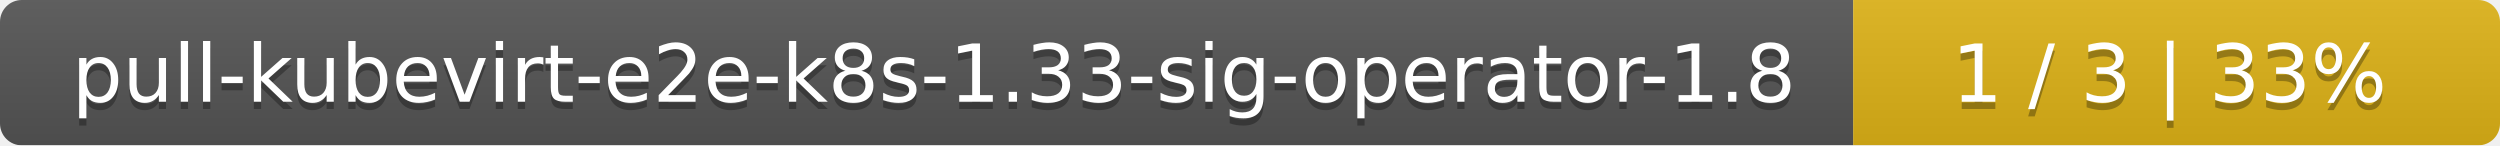
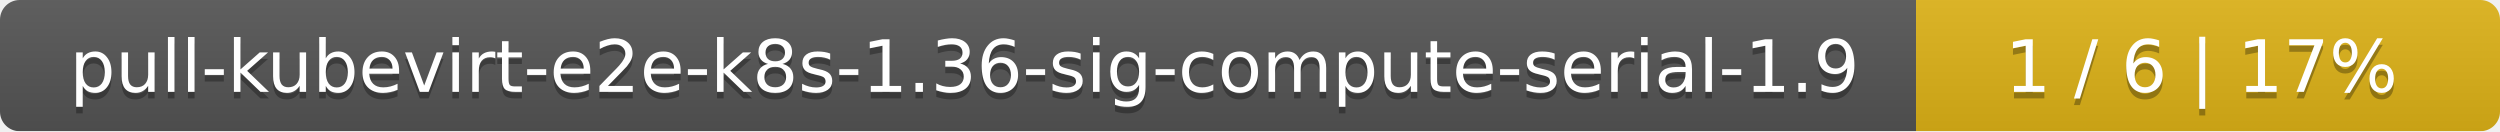
- <svg xmlns="http://www.w3.org/2000/svg" width="344" height="20">
+ <svg xmlns="http://www.w3.org/2000/svg" width="381" height="20">
  <linearGradient id="smooth" x2="0" y2="100%">
    <stop offset="0" stop-color="#bbb" stop-opacity=".1" />
    <stop offset="1" stop-opacity=".1" />
  </linearGradient>
  <mask id="round">
-     <rect width="344" height="20" rx="3" fill="#fff" />
+     <rect width="381" height="20" rx="3" fill="#fff" />
  </mask>
  <g mask="url(#round)">
-     <rect width="255" height="20" fill="#555" />
-     <rect x="255" width="89" height="20" fill="#dfb317" />
-     <rect width="344" height="20" fill="url(#smooth)" />
+     <rect width="292" height="20" fill="#555" />
+     <rect x="292" width="89" height="20" fill="#dfb317" />
+     <rect width="381" height="20" fill="url(#smooth)" />
  </g>
  <g fill="#fff" text-anchor="middle" font-family="DejaVu Sans,Verdana,Geneva,sans-serif" font-size="11">
-     <text x="128.5" y="15" fill="#010101" fill-opacity=".3">pull-kubevirt-e2e-k8s-1.33-sig-operator-1.8</text>
-     <text x="128.5" y="14">pull-kubevirt-e2e-k8s-1.33-sig-operator-1.8</text>
-     <text x="298.5" y="15" fill="#010101" fill-opacity=".3">1 / 3    |    33%</text>
-     <text x="298.5" y="14">1 / 3    |    33%</text>
+     <text x="147" y="15" fill="#010101" fill-opacity=".3">pull-kubevirt-e2e-k8s-1.36-sig-compute-serial-1.9</text>
+     <text x="147" y="14">pull-kubevirt-e2e-k8s-1.36-sig-compute-serial-1.9</text>
+     <text x="335.5" y="15" fill="#010101" fill-opacity=".3">1 / 6    |    17%</text>
+     <text x="335.5" y="14">1 / 6    |    17%</text>
  </g>
</svg>
